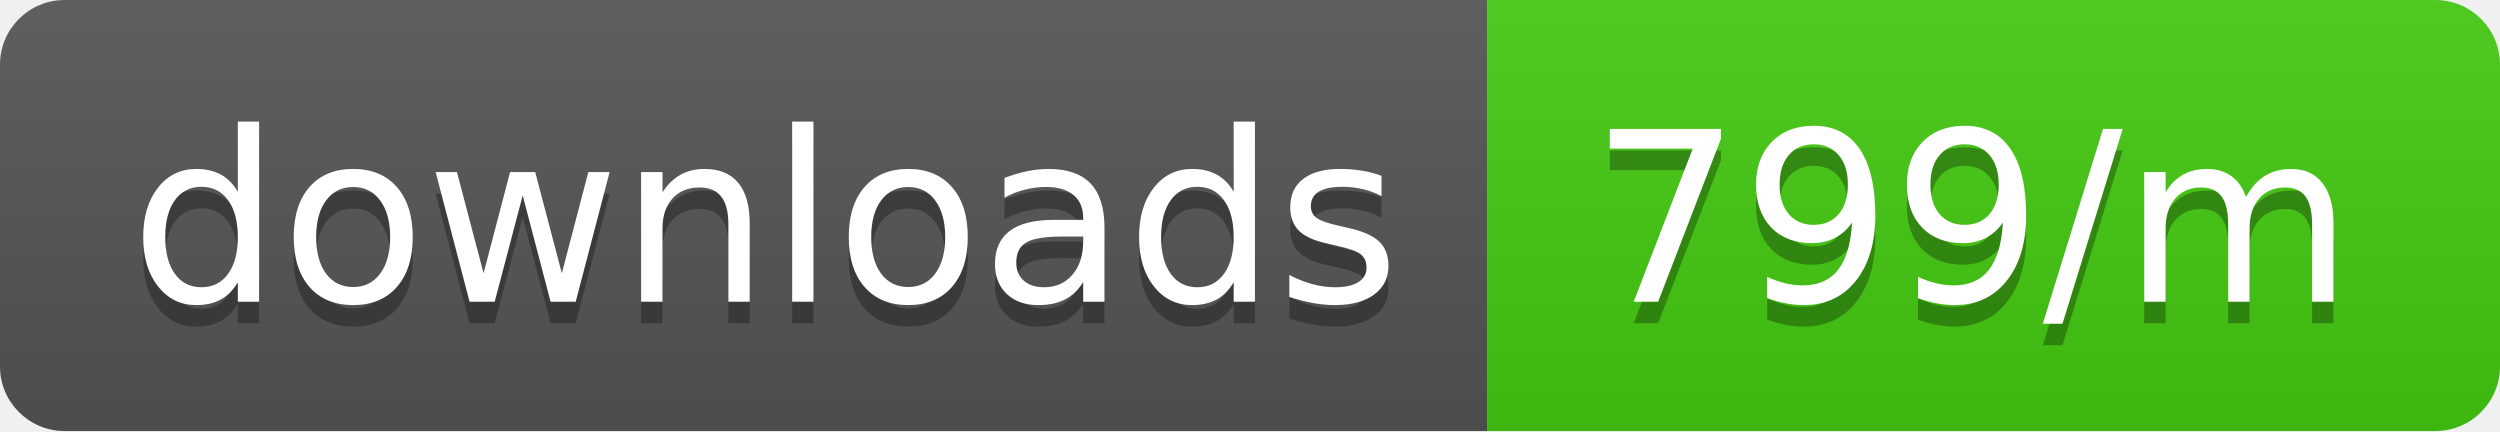
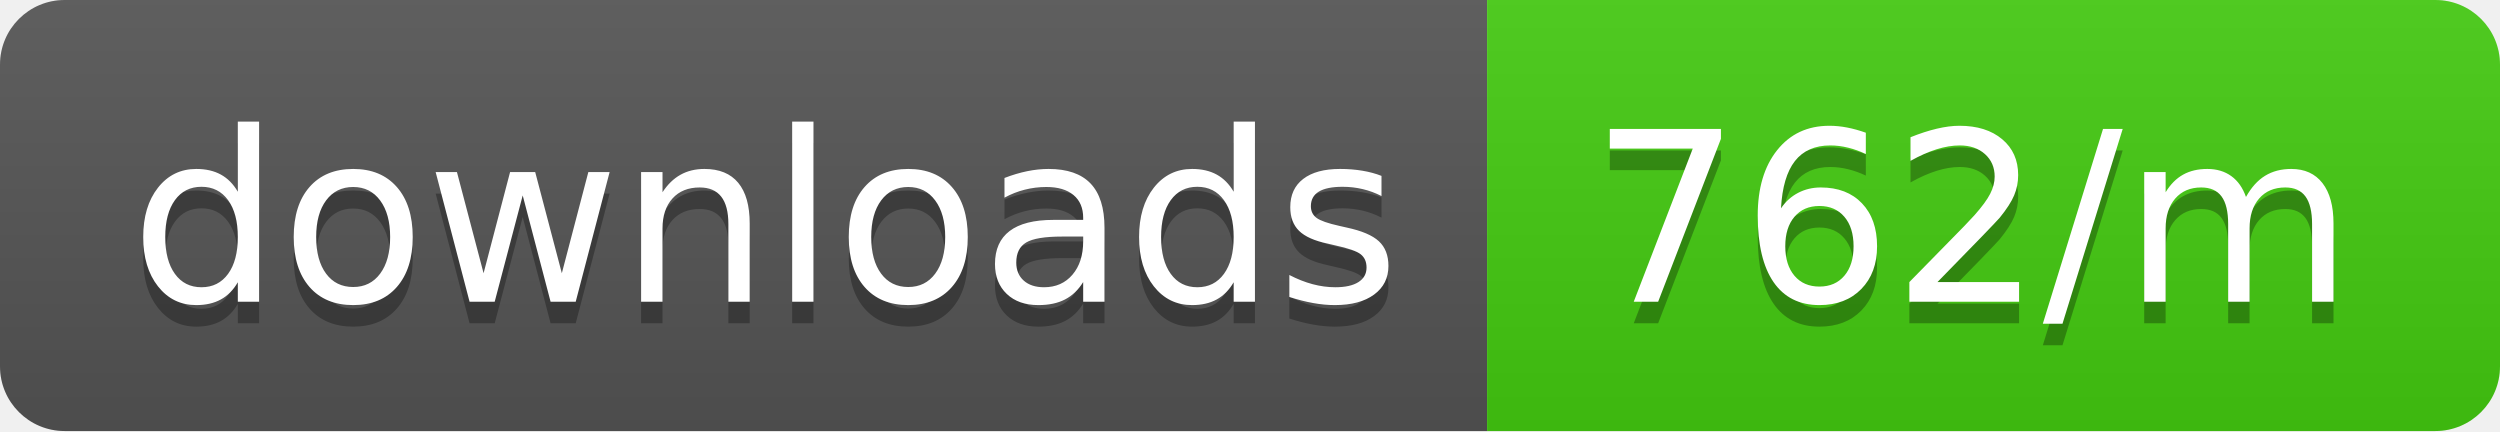
<svg xmlns="http://www.w3.org/2000/svg" width="116" height="20">
  <linearGradient id="b" x2="0" y2="100%">
    <stop offset="0" stop-color="#bbb" stop-opacity=".1" />
    <stop offset="1" stop-opacity=".1" />
  </linearGradient>
  <clipPath id="a">
    <rect width="116" height="20" rx="3" fill="#fff" />
  </clipPath>
  <g clip-path="url(#a)">
    <path fill="#555" d="M0 0h69v20H0z" />
    <path fill="#4c1" d="M69 0h47v20H69z" />
    <path fill="url(#b)" d="M0 0h116v20H0z" />
  </g>
  <g fill="#fff" text-anchor="middle" font-family="DejaVu Sans,Verdana,Geneva,sans-serif" font-size="110">
    <text x="355" y="150" fill="#010101" fill-opacity=".3" transform="scale(.1)" textLength="590">downloads</text>
    <text x="355" y="140" transform="scale(.1)" textLength="590">downloads</text>
-     <text x="915" y="150" fill="#010101" fill-opacity=".3" transform="scale(.1)" textLength="370">799/m</text>
-     <text x="915" y="140" transform="scale(.1)" textLength="370">799/m</text>
+     <text x="915" y="150" fill="#010101" fill-opacity=".3" transform="scale(.1)" textLength="370">762/m</text>
+     <text x="915" y="140" transform="scale(.1)" textLength="370">762/m</text>
  </g>
</svg>
